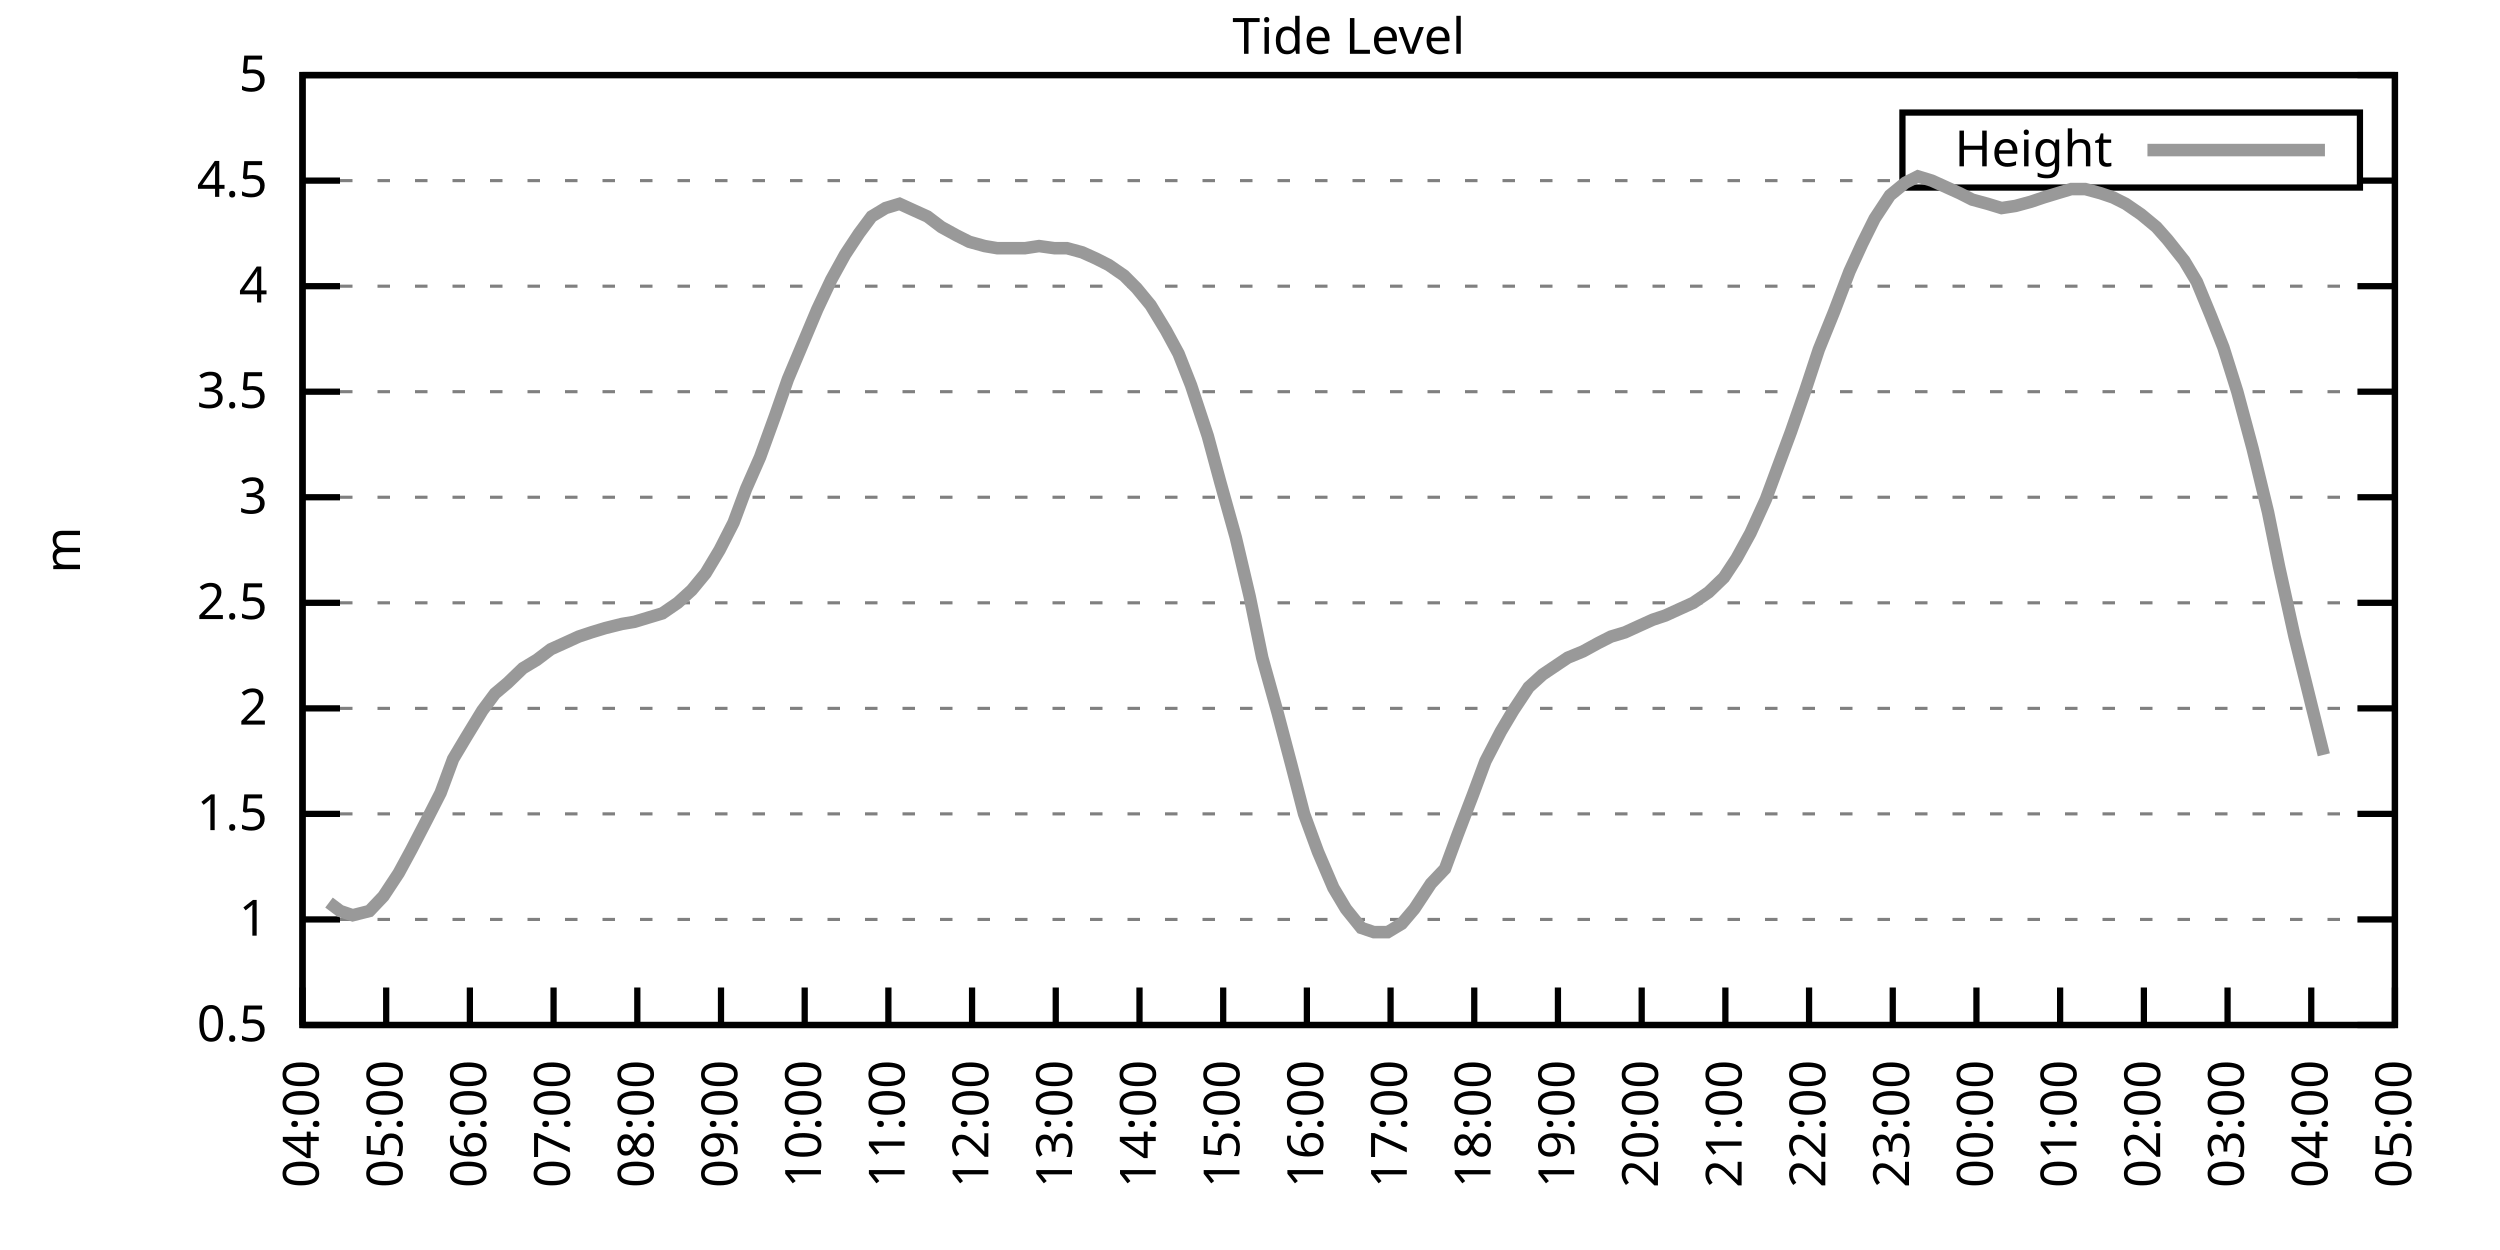
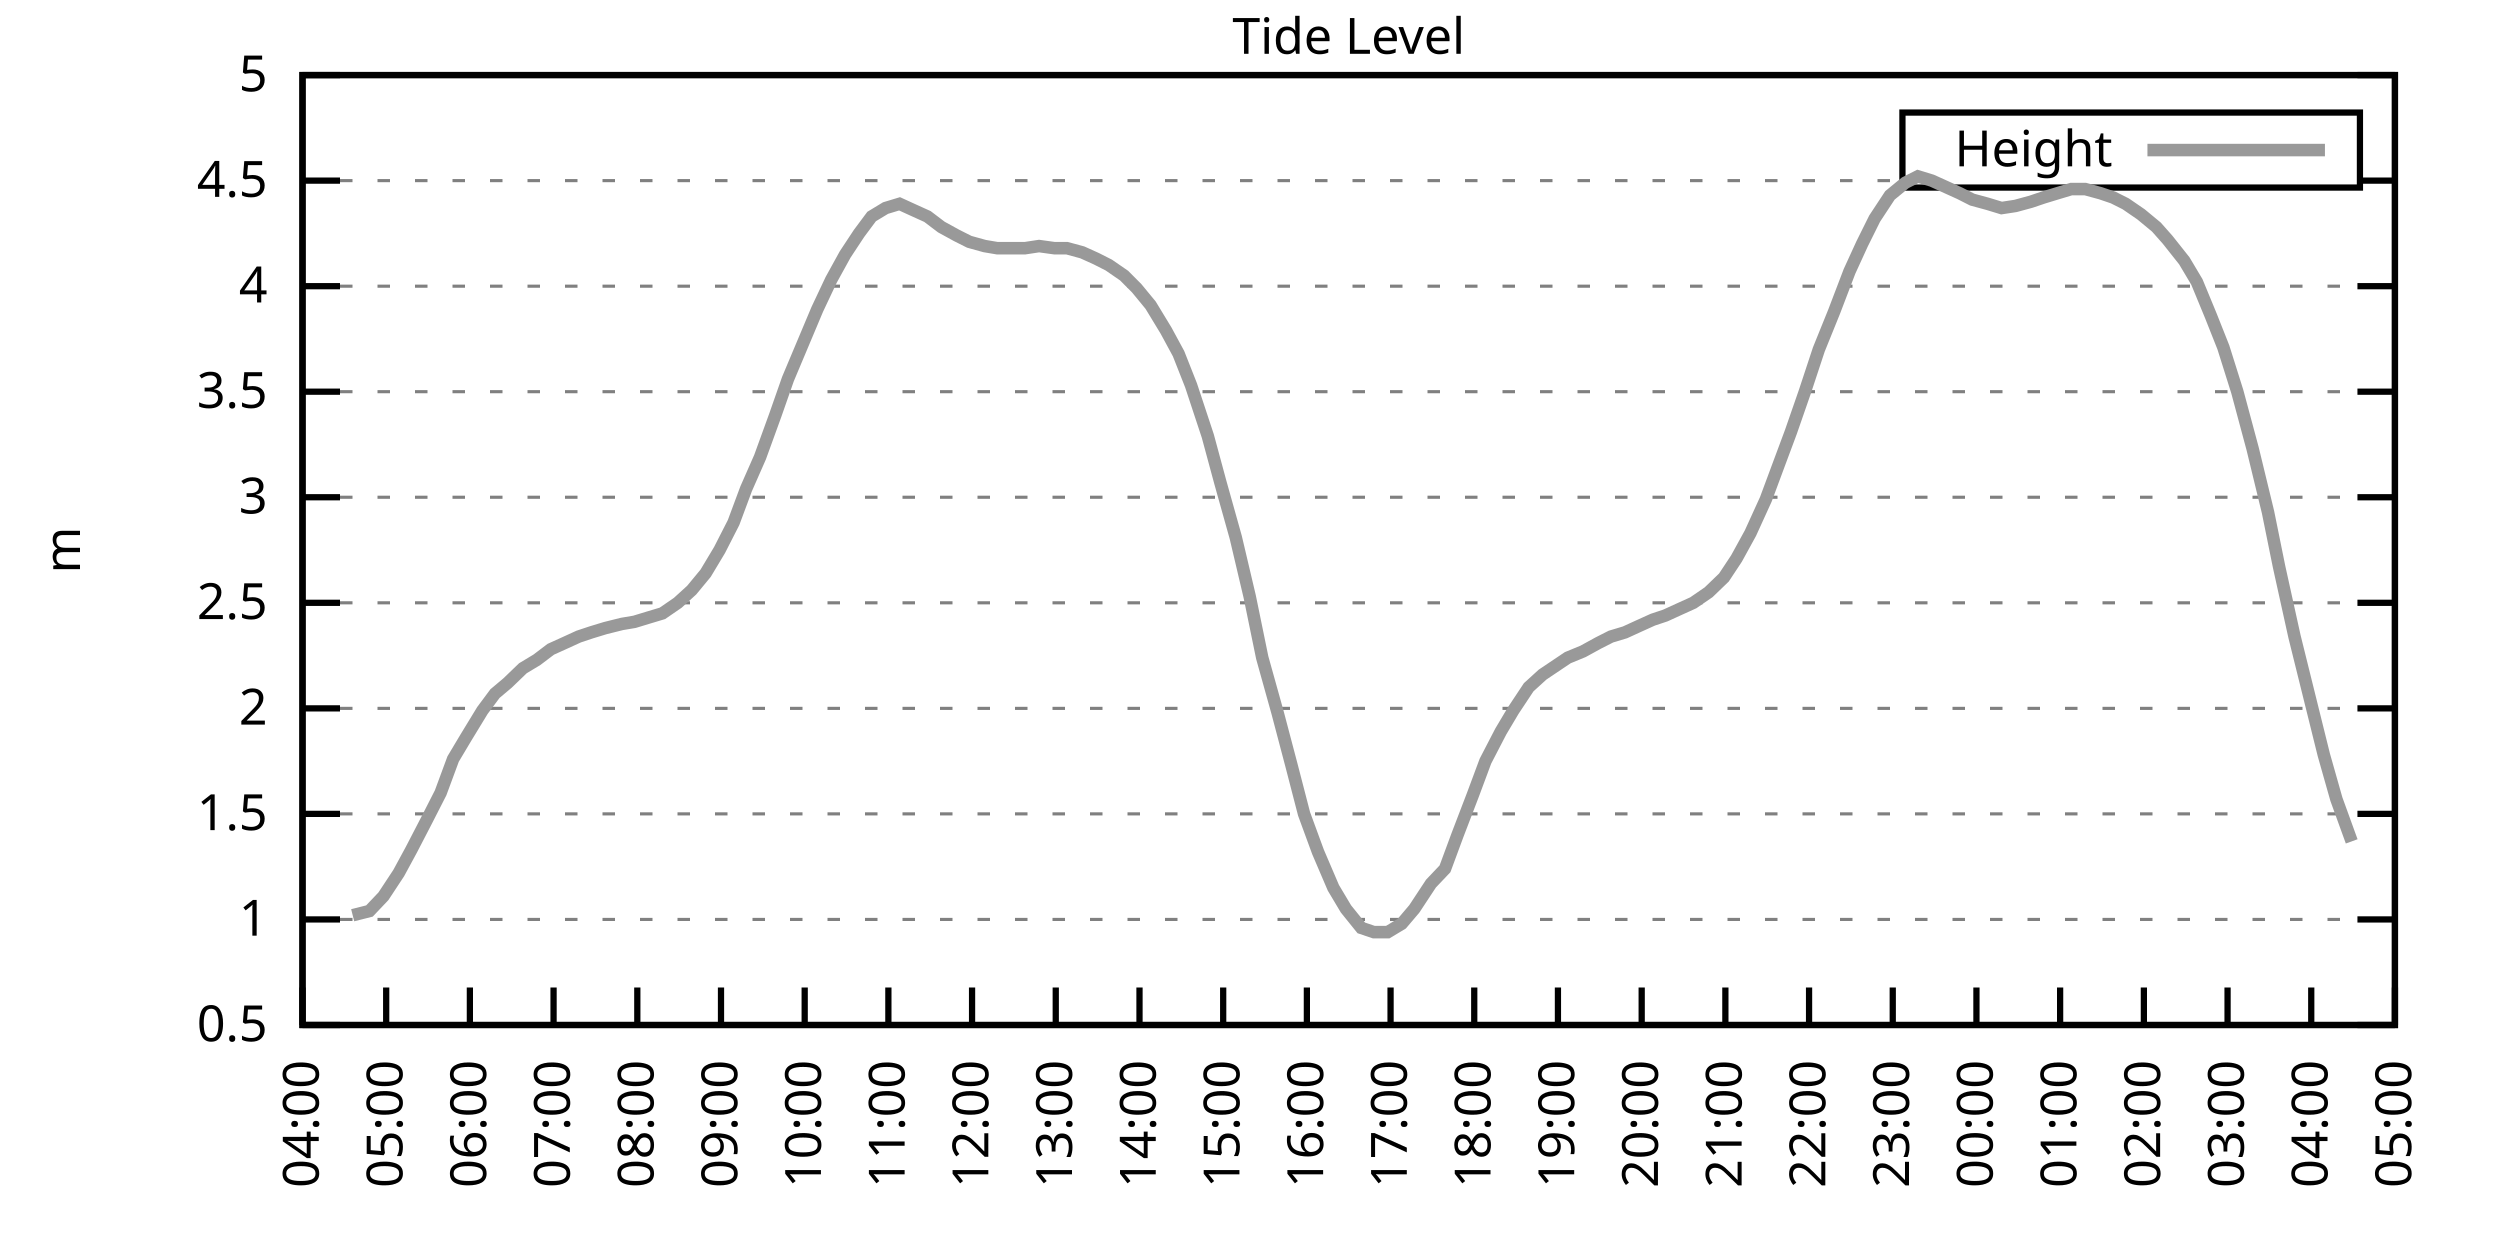
<svg xmlns="http://www.w3.org/2000/svg" xmlns:xlink="http://www.w3.org/1999/xlink" width="400" height="200" viewBox="0 0 400 200">
  <g id="gnuplot_canvas">
    <rect x="0" y="0" width="400" height="200" fill="none" />
    <defs>
      <circle id="gpDot" r="0.5" stroke-width="0.5" stroke="currentColor" />
      <path id="gpPt0" stroke-width="0.333" stroke="currentColor" d="M-1,0 h2 M0,-1 v2" />
      <path id="gpPt1" stroke-width="0.333" stroke="currentColor" d="M-1,-1 L1,1 M1,-1 L-1,1" />
      <path id="gpPt2" stroke-width="0.333" stroke="currentColor" d="M-1,0 L1,0 M0,-1 L0,1 M-1,-1 L1,1 M-1,1 L1,-1" />
      <rect id="gpPt3" stroke-width="0.333" stroke="currentColor" x="-1" y="-1" width="2" height="2" />
      <rect id="gpPt4" stroke-width="0.333" stroke="currentColor" fill="currentColor" x="-1" y="-1" width="2" height="2" />
      <circle id="gpPt5" stroke-width="0.333" stroke="currentColor" cx="0" cy="0" r="1" />
      <use xlink:href="#gpPt5" id="gpPt6" fill="currentColor" stroke="none" />
      <path id="gpPt7" stroke-width="0.333" stroke="currentColor" d="M0,-1.33 L-1.33,0.67 L1.33,0.67 z" />
      <use xlink:href="#gpPt7" id="gpPt8" fill="currentColor" stroke="none" />
      <use xlink:href="#gpPt7" id="gpPt9" stroke="currentColor" transform="rotate(180)" />
      <use xlink:href="#gpPt9" id="gpPt10" fill="currentColor" stroke="none" />
      <use xlink:href="#gpPt3" id="gpPt11" stroke="currentColor" transform="rotate(45)" />
      <use xlink:href="#gpPt11" id="gpPt12" fill="currentColor" stroke="none" />
      <path id="gpPt13" stroke-width="0.333" stroke="currentColor" d="M0,1.330 L1.265,0.411 L0.782,-1.067 L-0.782,-1.076 L-1.265,0.411 z" />
      <use xlink:href="#gpPt13" id="gpPt14" fill="currentColor" stroke="none" />
      <filter id="textbox" filterUnits="objectBoundingBox" x="0" y="0" height="1" width="1">
        <feFlood flood-color="white" flood-opacity="1" result="bgnd" />
        <feComposite in="SourceGraphic" in2="bgnd" operator="atop" />
      </filter>
      <filter id="greybox" filterUnits="objectBoundingBox" x="0" y="0" height="1" width="1">
        <feFlood flood-color="lightgrey" flood-opacity="1" result="grey" />
        <feComposite in="SourceGraphic" in2="grey" operator="atop" />
      </filter>
    </defs>
    <g fill="none" color="white" stroke="currentColor" stroke-width="1.00" stroke-linecap="butt" stroke-linejoin="miter">
</g>
    <g fill="none" color="black" stroke="currentColor" stroke-width="1.00" stroke-linecap="butt" stroke-linejoin="miter">
      <g stroke="none" shape-rendering="crispEdges">
        <polygon fill="rgb(255, 255, 255)" points="48.40,164.00 383.18,164.00 383.18,12.02 48.40,12.02 " />
      </g>
    </g>
    <g fill="none" color="black" stroke="currentColor" stroke-width="1.00" stroke-linecap="butt" stroke-linejoin="miter">
</g>
    <g fill="none" color="black" stroke="black" stroke-width="0.50" stroke-linecap="butt" stroke-linejoin="miter">
</g>
    <g fill="none" color="gray" stroke="currentColor" stroke-width="0.50" stroke-linecap="butt" stroke-linejoin="miter">
      <path stroke="gray" stroke-dasharray="2,4" class="gridline" d="M48.40,164.00 L383.19,164.00  " />
    </g>
    <g fill="none" color="gray" stroke="gray" stroke-width="1.00" stroke-linecap="butt" stroke-linejoin="miter">
</g>
    <g fill="none" color="black" stroke="currentColor" stroke-width="1.00" stroke-linecap="butt" stroke-linejoin="miter">
      <path stroke="black" d="M48.40,164.00 L54.40,164.00 M383.19,164.00 L377.19,164.00  " />
      <g transform="translate(42.80,166.60)" stroke="none" fill="black" font-family="Sans" font-size="8.00" text-anchor="end">
        <text>
          <tspan font-family="Sans"> 0.5</tspan>
        </text>
      </g>
    </g>
    <g fill="none" color="black" stroke="currentColor" stroke-width="1.00" stroke-linecap="butt" stroke-linejoin="miter">
</g>
    <g fill="none" color="black" stroke="black" stroke-width="0.50" stroke-linecap="butt" stroke-linejoin="miter">
</g>
    <g fill="none" color="gray" stroke="currentColor" stroke-width="0.50" stroke-linecap="butt" stroke-linejoin="miter">
      <path stroke="gray" stroke-dasharray="2,4" class="gridline" d="M48.40,147.11 L383.19,147.11  " />
    </g>
    <g fill="none" color="gray" stroke="gray" stroke-width="1.00" stroke-linecap="butt" stroke-linejoin="miter">
</g>
    <g fill="none" color="black" stroke="currentColor" stroke-width="1.00" stroke-linecap="butt" stroke-linejoin="miter">
      <path stroke="black" d="M48.40,147.11 L54.40,147.11 M383.19,147.11 L377.19,147.11  " />
      <g transform="translate(42.80,149.71)" stroke="none" fill="black" font-family="Sans" font-size="8.00" text-anchor="end">
        <text>
          <tspan font-family="Sans"> 1</tspan>
        </text>
      </g>
    </g>
    <g fill="none" color="black" stroke="currentColor" stroke-width="1.00" stroke-linecap="butt" stroke-linejoin="miter">
</g>
    <g fill="none" color="black" stroke="black" stroke-width="0.50" stroke-linecap="butt" stroke-linejoin="miter">
</g>
    <g fill="none" color="gray" stroke="currentColor" stroke-width="0.50" stroke-linecap="butt" stroke-linejoin="miter">
      <path stroke="gray" stroke-dasharray="2,4" class="gridline" d="M48.40,130.22 L383.19,130.22  " />
    </g>
    <g fill="none" color="gray" stroke="gray" stroke-width="1.00" stroke-linecap="butt" stroke-linejoin="miter">
</g>
    <g fill="none" color="black" stroke="currentColor" stroke-width="1.00" stroke-linecap="butt" stroke-linejoin="miter">
      <path stroke="black" d="M48.40,130.22 L54.40,130.22 M383.19,130.22 L377.19,130.22  " />
      <g transform="translate(42.80,132.82)" stroke="none" fill="black" font-family="Sans" font-size="8.00" text-anchor="end">
        <text>
          <tspan font-family="Sans"> 1.5</tspan>
        </text>
      </g>
    </g>
    <g fill="none" color="black" stroke="currentColor" stroke-width="1.00" stroke-linecap="butt" stroke-linejoin="miter">
</g>
    <g fill="none" color="black" stroke="black" stroke-width="0.50" stroke-linecap="butt" stroke-linejoin="miter">
</g>
    <g fill="none" color="gray" stroke="currentColor" stroke-width="0.50" stroke-linecap="butt" stroke-linejoin="miter">
      <path stroke="gray" stroke-dasharray="2,4" class="gridline" d="M48.40,113.34 L383.19,113.34  " />
    </g>
    <g fill="none" color="gray" stroke="gray" stroke-width="1.00" stroke-linecap="butt" stroke-linejoin="miter">
</g>
    <g fill="none" color="black" stroke="currentColor" stroke-width="1.00" stroke-linecap="butt" stroke-linejoin="miter">
      <path stroke="black" d="M48.40,113.34 L54.40,113.34 M383.19,113.34 L377.19,113.34  " />
      <g transform="translate(42.80,115.94)" stroke="none" fill="black" font-family="Sans" font-size="8.00" text-anchor="end">
        <text>
          <tspan font-family="Sans"> 2</tspan>
        </text>
      </g>
    </g>
    <g fill="none" color="black" stroke="currentColor" stroke-width="1.00" stroke-linecap="butt" stroke-linejoin="miter">
</g>
    <g fill="none" color="black" stroke="black" stroke-width="0.50" stroke-linecap="butt" stroke-linejoin="miter">
</g>
    <g fill="none" color="gray" stroke="currentColor" stroke-width="0.50" stroke-linecap="butt" stroke-linejoin="miter">
      <path stroke="gray" stroke-dasharray="2,4" class="gridline" d="M48.40,96.45 L383.19,96.45  " />
    </g>
    <g fill="none" color="gray" stroke="gray" stroke-width="1.00" stroke-linecap="butt" stroke-linejoin="miter">
</g>
    <g fill="none" color="black" stroke="currentColor" stroke-width="1.00" stroke-linecap="butt" stroke-linejoin="miter">
      <path stroke="black" d="M48.40,96.45 L54.40,96.45 M383.19,96.45 L377.19,96.45  " />
      <g transform="translate(42.80,99.05)" stroke="none" fill="black" font-family="Sans" font-size="8.00" text-anchor="end">
        <text>
          <tspan font-family="Sans"> 2.5</tspan>
        </text>
      </g>
    </g>
    <g fill="none" color="black" stroke="currentColor" stroke-width="1.00" stroke-linecap="butt" stroke-linejoin="miter">
</g>
    <g fill="none" color="black" stroke="black" stroke-width="0.50" stroke-linecap="butt" stroke-linejoin="miter">
</g>
    <g fill="none" color="gray" stroke="currentColor" stroke-width="0.50" stroke-linecap="butt" stroke-linejoin="miter">
      <path stroke="gray" stroke-dasharray="2,4" class="gridline" d="M48.40,79.56 L383.19,79.56  " />
    </g>
    <g fill="none" color="gray" stroke="gray" stroke-width="1.00" stroke-linecap="butt" stroke-linejoin="miter">
</g>
    <g fill="none" color="black" stroke="currentColor" stroke-width="1.00" stroke-linecap="butt" stroke-linejoin="miter">
      <path stroke="black" d="M48.40,79.56 L54.40,79.56 M383.19,79.56 L377.19,79.56  " />
      <g transform="translate(42.80,82.16)" stroke="none" fill="black" font-family="Sans" font-size="8.00" text-anchor="end">
        <text>
          <tspan font-family="Sans"> 3</tspan>
        </text>
      </g>
    </g>
    <g fill="none" color="black" stroke="currentColor" stroke-width="1.00" stroke-linecap="butt" stroke-linejoin="miter">
</g>
    <g fill="none" color="black" stroke="black" stroke-width="0.50" stroke-linecap="butt" stroke-linejoin="miter">
</g>
    <g fill="none" color="gray" stroke="currentColor" stroke-width="0.50" stroke-linecap="butt" stroke-linejoin="miter">
      <path stroke="gray" stroke-dasharray="2,4" class="gridline" d="M48.40,62.67 L383.19,62.67  " />
    </g>
    <g fill="none" color="gray" stroke="gray" stroke-width="1.00" stroke-linecap="butt" stroke-linejoin="miter">
</g>
    <g fill="none" color="black" stroke="currentColor" stroke-width="1.00" stroke-linecap="butt" stroke-linejoin="miter">
      <path stroke="black" d="M48.40,62.67 L54.40,62.67 M383.19,62.67 L377.19,62.67  " />
      <g transform="translate(42.80,65.27)" stroke="none" fill="black" font-family="Sans" font-size="8.00" text-anchor="end">
        <text>
          <tspan font-family="Sans"> 3.5</tspan>
        </text>
      </g>
    </g>
    <g fill="none" color="black" stroke="currentColor" stroke-width="1.00" stroke-linecap="butt" stroke-linejoin="miter">
</g>
    <g fill="none" color="black" stroke="black" stroke-width="0.50" stroke-linecap="butt" stroke-linejoin="miter">
</g>
    <g fill="none" color="gray" stroke="currentColor" stroke-width="0.50" stroke-linecap="butt" stroke-linejoin="miter">
      <path stroke="gray" stroke-dasharray="2,4" class="gridline" d="M48.40,45.79 L383.19,45.79  " />
    </g>
    <g fill="none" color="gray" stroke="gray" stroke-width="1.00" stroke-linecap="butt" stroke-linejoin="miter">
</g>
    <g fill="none" color="black" stroke="currentColor" stroke-width="1.00" stroke-linecap="butt" stroke-linejoin="miter">
      <path stroke="black" d="M48.40,45.79 L54.40,45.79 M383.19,45.79 L377.19,45.79  " />
      <g transform="translate(42.80,48.39)" stroke="none" fill="black" font-family="Sans" font-size="8.00" text-anchor="end">
        <text>
          <tspan font-family="Sans"> 4</tspan>
        </text>
      </g>
    </g>
    <g fill="none" color="black" stroke="currentColor" stroke-width="1.00" stroke-linecap="butt" stroke-linejoin="miter">
</g>
    <g fill="none" color="black" stroke="black" stroke-width="0.50" stroke-linecap="butt" stroke-linejoin="miter">
</g>
    <g fill="none" color="gray" stroke="currentColor" stroke-width="0.50" stroke-linecap="butt" stroke-linejoin="miter">
      <path stroke="gray" stroke-dasharray="2,4" class="gridline" d="M48.40,28.90 L304.39,28.90 M377.59,28.90 L383.19,28.90  " />
    </g>
    <g fill="none" color="gray" stroke="gray" stroke-width="1.00" stroke-linecap="butt" stroke-linejoin="miter">
</g>
    <g fill="none" color="black" stroke="currentColor" stroke-width="1.00" stroke-linecap="butt" stroke-linejoin="miter">
      <path stroke="black" d="M48.40,28.90 L54.40,28.90 M383.19,28.90 L377.19,28.90  " />
      <g transform="translate(42.80,31.50)" stroke="none" fill="black" font-family="Sans" font-size="8.00" text-anchor="end">
        <text>
          <tspan font-family="Sans"> 4.5</tspan>
        </text>
      </g>
    </g>
    <g fill="none" color="black" stroke="currentColor" stroke-width="1.00" stroke-linecap="butt" stroke-linejoin="miter">
</g>
    <g fill="none" color="black" stroke="black" stroke-width="0.50" stroke-linecap="butt" stroke-linejoin="miter">
</g>
    <g fill="none" color="gray" stroke="currentColor" stroke-width="0.50" stroke-linecap="butt" stroke-linejoin="miter">
      <path stroke="gray" stroke-dasharray="2,4" class="gridline" d="M48.40,12.01 L383.19,12.01  " />
    </g>
    <g fill="none" color="gray" stroke="gray" stroke-width="1.00" stroke-linecap="butt" stroke-linejoin="miter">
</g>
    <g fill="none" color="black" stroke="currentColor" stroke-width="1.00" stroke-linecap="butt" stroke-linejoin="miter">
      <path stroke="black" d="M48.40,12.01 L54.40,12.01 M383.19,12.01 L377.19,12.01  " />
      <g transform="translate(42.80,14.61)" stroke="none" fill="black" font-family="Sans" font-size="8.00" text-anchor="end">
        <text>
          <tspan font-family="Sans"> 5</tspan>
        </text>
      </g>
    </g>
    <g fill="none" color="black" stroke="currentColor" stroke-width="1.00" stroke-linecap="butt" stroke-linejoin="miter">
      <path stroke="black" d="M48.40,164.00 L48.40,158.00  " />
      <g transform="translate(51.00,169.60) rotate(270.00)" stroke="none" fill="black" font-family="Sans" font-size="8.00" text-anchor="end">
        <text>
          <tspan font-family="Sans">04:00</tspan>
        </text>
      </g>
    </g>
    <g fill="none" color="black" stroke="currentColor" stroke-width="1.00" stroke-linecap="butt" stroke-linejoin="miter">
      <path stroke="black" d="M61.79,164.00 L61.79,158.00  " />
      <g transform="translate(64.39,169.60) rotate(270.00)" stroke="none" fill="black" font-family="Sans" font-size="8.00" text-anchor="end">
        <text>
          <tspan font-family="Sans">05:00</tspan>
        </text>
      </g>
    </g>
    <g fill="none" color="black" stroke="currentColor" stroke-width="1.00" stroke-linecap="butt" stroke-linejoin="miter">
      <path stroke="black" d="M75.18,164.00 L75.18,158.00  " />
      <g transform="translate(77.78,169.60) rotate(270.00)" stroke="none" fill="black" font-family="Sans" font-size="8.00" text-anchor="end">
        <text>
          <tspan font-family="Sans">06:00</tspan>
        </text>
      </g>
    </g>
    <g fill="none" color="black" stroke="currentColor" stroke-width="1.00" stroke-linecap="butt" stroke-linejoin="miter">
      <path stroke="black" d="M88.57,164.00 L88.57,158.00  " />
      <g transform="translate(91.17,169.60) rotate(270.00)" stroke="none" fill="black" font-family="Sans" font-size="8.00" text-anchor="end">
        <text>
          <tspan font-family="Sans">07:00</tspan>
        </text>
      </g>
    </g>
    <g fill="none" color="black" stroke="currentColor" stroke-width="1.00" stroke-linecap="butt" stroke-linejoin="miter">
      <path stroke="black" d="M101.97,164.00 L101.97,158.00  " />
      <g transform="translate(104.57,169.60) rotate(270.00)" stroke="none" fill="black" font-family="Sans" font-size="8.00" text-anchor="end">
        <text>
          <tspan font-family="Sans">08:00</tspan>
        </text>
      </g>
    </g>
    <g fill="none" color="black" stroke="currentColor" stroke-width="1.00" stroke-linecap="butt" stroke-linejoin="miter">
      <path stroke="black" d="M115.36,164.00 L115.36,158.00  " />
      <g transform="translate(117.96,169.60) rotate(270.00)" stroke="none" fill="black" font-family="Sans" font-size="8.00" text-anchor="end">
        <text>
          <tspan font-family="Sans">09:00</tspan>
        </text>
      </g>
    </g>
    <g fill="none" color="black" stroke="currentColor" stroke-width="1.00" stroke-linecap="butt" stroke-linejoin="miter">
      <path stroke="black" d="M128.75,164.00 L128.75,158.00  " />
      <g transform="translate(131.35,169.60) rotate(270.00)" stroke="none" fill="black" font-family="Sans" font-size="8.00" text-anchor="end">
        <text>
          <tspan font-family="Sans">10:00</tspan>
        </text>
      </g>
    </g>
    <g fill="none" color="black" stroke="currentColor" stroke-width="1.00" stroke-linecap="butt" stroke-linejoin="miter">
      <path stroke="black" d="M142.14,164.00 L142.14,158.00  " />
      <g transform="translate(144.74,169.60) rotate(270.00)" stroke="none" fill="black" font-family="Sans" font-size="8.00" text-anchor="end">
        <text>
          <tspan font-family="Sans">11:00</tspan>
        </text>
      </g>
    </g>
    <g fill="none" color="black" stroke="currentColor" stroke-width="1.00" stroke-linecap="butt" stroke-linejoin="miter">
      <path stroke="black" d="M155.53,164.00 L155.53,158.00  " />
      <g transform="translate(158.13,169.60) rotate(270.00)" stroke="none" fill="black" font-family="Sans" font-size="8.00" text-anchor="end">
        <text>
          <tspan font-family="Sans">12:00</tspan>
        </text>
      </g>
    </g>
    <g fill="none" color="black" stroke="currentColor" stroke-width="1.00" stroke-linecap="butt" stroke-linejoin="miter">
      <path stroke="black" d="M168.92,164.00 L168.92,158.00  " />
      <g transform="translate(171.52,169.60) rotate(270.00)" stroke="none" fill="black" font-family="Sans" font-size="8.00" text-anchor="end">
        <text>
          <tspan font-family="Sans">13:00</tspan>
        </text>
      </g>
    </g>
    <g fill="none" color="black" stroke="currentColor" stroke-width="1.00" stroke-linecap="butt" stroke-linejoin="miter">
      <path stroke="black" d="M182.32,164.00 L182.32,158.00  " />
      <g transform="translate(184.92,169.60) rotate(270.00)" stroke="none" fill="black" font-family="Sans" font-size="8.00" text-anchor="end">
        <text>
          <tspan font-family="Sans">14:00</tspan>
        </text>
      </g>
    </g>
    <g fill="none" color="black" stroke="currentColor" stroke-width="1.00" stroke-linecap="butt" stroke-linejoin="miter">
      <path stroke="black" d="M195.71,164.00 L195.71,158.00  " />
      <g transform="translate(198.31,169.60) rotate(270.00)" stroke="none" fill="black" font-family="Sans" font-size="8.00" text-anchor="end">
        <text>
          <tspan font-family="Sans">15:00</tspan>
        </text>
      </g>
    </g>
    <g fill="none" color="black" stroke="currentColor" stroke-width="1.00" stroke-linecap="butt" stroke-linejoin="miter">
      <path stroke="black" d="M209.10,164.00 L209.10,158.00  " />
      <g transform="translate(211.70,169.60) rotate(270.00)" stroke="none" fill="black" font-family="Sans" font-size="8.00" text-anchor="end">
        <text>
          <tspan font-family="Sans">16:00</tspan>
        </text>
      </g>
    </g>
    <g fill="none" color="black" stroke="currentColor" stroke-width="1.00" stroke-linecap="butt" stroke-linejoin="miter">
      <path stroke="black" d="M222.49,164.00 L222.49,158.00  " />
      <g transform="translate(225.09,169.60) rotate(270.00)" stroke="none" fill="black" font-family="Sans" font-size="8.00" text-anchor="end">
        <text>
          <tspan font-family="Sans">17:00</tspan>
        </text>
      </g>
    </g>
    <g fill="none" color="black" stroke="currentColor" stroke-width="1.00" stroke-linecap="butt" stroke-linejoin="miter">
      <path stroke="black" d="M235.88,164.00 L235.88,158.00  " />
      <g transform="translate(238.48,169.60) rotate(270.00)" stroke="none" fill="black" font-family="Sans" font-size="8.00" text-anchor="end">
        <text>
          <tspan font-family="Sans">18:00</tspan>
        </text>
      </g>
    </g>
    <g fill="none" color="black" stroke="currentColor" stroke-width="1.00" stroke-linecap="butt" stroke-linejoin="miter">
      <path stroke="black" d="M249.27,164.00 L249.27,158.00  " />
      <g transform="translate(251.87,169.60) rotate(270.00)" stroke="none" fill="black" font-family="Sans" font-size="8.00" text-anchor="end">
        <text>
          <tspan font-family="Sans">19:00</tspan>
        </text>
      </g>
    </g>
    <g fill="none" color="black" stroke="currentColor" stroke-width="1.00" stroke-linecap="butt" stroke-linejoin="miter">
      <path stroke="black" d="M262.67,164.00 L262.67,158.00  " />
      <g transform="translate(265.27,169.60) rotate(270.00)" stroke="none" fill="black" font-family="Sans" font-size="8.00" text-anchor="end">
        <text>
          <tspan font-family="Sans">20:00</tspan>
        </text>
      </g>
    </g>
    <g fill="none" color="black" stroke="currentColor" stroke-width="1.00" stroke-linecap="butt" stroke-linejoin="miter">
      <path stroke="black" d="M276.06,164.00 L276.06,158.00  " />
      <g transform="translate(278.66,169.60) rotate(270.00)" stroke="none" fill="black" font-family="Sans" font-size="8.00" text-anchor="end">
        <text>
          <tspan font-family="Sans">21:00</tspan>
        </text>
      </g>
    </g>
    <g fill="none" color="black" stroke="currentColor" stroke-width="1.00" stroke-linecap="butt" stroke-linejoin="miter">
      <path stroke="black" d="M289.45,164.00 L289.45,158.00  " />
      <g transform="translate(292.05,169.60) rotate(270.00)" stroke="none" fill="black" font-family="Sans" font-size="8.00" text-anchor="end">
        <text>
          <tspan font-family="Sans">22:00</tspan>
        </text>
      </g>
    </g>
    <g fill="none" color="black" stroke="currentColor" stroke-width="1.00" stroke-linecap="butt" stroke-linejoin="miter">
      <path stroke="black" d="M302.84,164.00 L302.84,158.00  " />
      <g transform="translate(305.44,169.60) rotate(270.00)" stroke="none" fill="black" font-family="Sans" font-size="8.00" text-anchor="end">
        <text>
          <tspan font-family="Sans">23:00</tspan>
        </text>
      </g>
    </g>
    <g fill="none" color="black" stroke="currentColor" stroke-width="1.00" stroke-linecap="butt" stroke-linejoin="miter">
      <path stroke="black" d="M316.23,164.00 L316.23,158.00  " />
      <g transform="translate(318.83,169.60) rotate(270.00)" stroke="none" fill="black" font-family="Sans" font-size="8.00" text-anchor="end">
        <text>
          <tspan font-family="Sans">00:00</tspan>
        </text>
      </g>
    </g>
    <g fill="none" color="black" stroke="currentColor" stroke-width="1.00" stroke-linecap="butt" stroke-linejoin="miter">
      <path stroke="black" d="M329.62,164.00 L329.62,158.00  " />
      <g transform="translate(332.22,169.60) rotate(270.00)" stroke="none" fill="black" font-family="Sans" font-size="8.00" text-anchor="end">
        <text>
          <tspan font-family="Sans">01:00</tspan>
        </text>
      </g>
    </g>
    <g fill="none" color="black" stroke="currentColor" stroke-width="1.00" stroke-linecap="butt" stroke-linejoin="miter">
      <path stroke="black" d="M343.02,164.00 L343.02,158.00  " />
      <g transform="translate(345.62,169.60) rotate(270.00)" stroke="none" fill="black" font-family="Sans" font-size="8.00" text-anchor="end">
        <text>
          <tspan font-family="Sans">02:00</tspan>
        </text>
      </g>
    </g>
    <g fill="none" color="black" stroke="currentColor" stroke-width="1.00" stroke-linecap="butt" stroke-linejoin="miter">
      <path stroke="black" d="M356.41,164.00 L356.41,158.00  " />
      <g transform="translate(359.01,169.60) rotate(270.00)" stroke="none" fill="black" font-family="Sans" font-size="8.00" text-anchor="end">
        <text>
          <tspan font-family="Sans">03:00</tspan>
        </text>
      </g>
    </g>
    <g fill="none" color="black" stroke="currentColor" stroke-width="1.00" stroke-linecap="butt" stroke-linejoin="miter">
      <path stroke="black" d="M369.80,164.00 L369.80,158.00  " />
      <g transform="translate(372.40,169.60) rotate(270.00)" stroke="none" fill="black" font-family="Sans" font-size="8.00" text-anchor="end">
        <text>
          <tspan font-family="Sans">04:00</tspan>
        </text>
      </g>
    </g>
    <g fill="none" color="black" stroke="currentColor" stroke-width="1.00" stroke-linecap="butt" stroke-linejoin="miter">
      <path stroke="black" d="M383.19,164.00 L383.19,158.00  " />
      <g transform="translate(385.79,169.60) rotate(270.00)" stroke="none" fill="black" font-family="Sans" font-size="8.00" text-anchor="end">
        <text>
          <tspan font-family="Sans">05:00</tspan>
        </text>
      </g>
    </g>
    <g fill="none" color="black" stroke="currentColor" stroke-width="1.00" stroke-linecap="butt" stroke-linejoin="miter">
</g>
    <g fill="none" color="black" stroke="currentColor" stroke-width="1.00" stroke-linecap="butt" stroke-linejoin="miter">
      <path stroke="black" d="M48.40,12.01 L48.40,164.00 L383.19,164.00 L383.19,12.01 L48.40,12.01 Z  " />
    </g>
    <g fill="none" color="black" stroke="currentColor" stroke-width="1.00" stroke-linecap="butt" stroke-linejoin="miter">
</g>
    <g fill="none" color="black" stroke="currentColor" stroke-width="1.00" stroke-linecap="butt" stroke-linejoin="miter">
      <path stroke="black" d="M304.39,30.01 L304.39,18.01 L377.59,18.01 L377.59,30.01 L304.39,30.01 Z  " />
    </g>
    <g id="Tide_level_plot_1">
      <g fill="none" color="white" stroke="black" stroke-width="2.00" stroke-linecap="butt" stroke-linejoin="miter">
</g>
      <g fill="none" color="black" stroke="currentColor" stroke-width="2.00" stroke-linecap="butt" stroke-linejoin="miter">
        <g transform="translate(337.99,26.61)" stroke="none" fill="black" font-family="Sans" font-size="8.00" text-anchor="end">
          <text>
            <tspan font-family="Sans">Height</tspan>
          </text>
        </g>
      </g>
      <g fill="none" color="black" stroke="currentColor" stroke-width="2.00" stroke-linecap="butt" stroke-linejoin="miter">
-         <path stroke="rgb(153, 153, 153)" d="M343.59,24.01 L371.99,24.01 M52.64,144.41 L54.43,145.76 L56.43,146.44 L59.11,145.76 L61.35,143.40 L63.80,139.68   L65.81,135.97 L68.26,131.24 L70.50,126.85 L72.50,121.44 L74.51,118.07 L77.19,113.67 L79.20,110.97 L81.21,109.28   L83.66,106.92 L85.90,105.57 L88.13,103.88 L90.36,102.87 L92.59,101.85 L94.60,101.18 L96.83,100.50 L99.51,99.83   L101.52,99.49 L103.75,98.81 L105.98,98.14 L108.44,96.45 L110.67,94.42 L112.90,91.72 L115.13,88.00 L117.37,83.61   L119.38,78.21 L121.61,73.14 L124.06,66.39 L126.07,60.65 L130.76,49.50 L132.99,44.77 L135.22,40.72 L137.45,37.34   L139.46,34.64 L141.69,33.29 L143.93,32.61 L146.16,33.63 L148.39,34.64 L150.62,36.33 L153.08,37.68 L155.09,38.69   L157.54,39.37 L159.55,39.71 L161.78,39.71 L164.01,39.71 L166.25,39.37 L168.70,39.71 L170.71,39.71 L173.17,40.38   L175.40,41.39 L177.41,42.41 L179.86,44.10 L181.87,46.12 L184.10,48.83 L186.56,52.88 L188.57,56.59 L190.57,61.66   L193.25,69.77 L195.26,77.20 L197.72,85.98 L199.95,95.44 L201.96,105.23 L204.41,114.01 L206.64,122.46 L208.65,130.22   L210.88,136.30 L213.34,142.05 L215.35,145.42 L217.80,148.46 L219.81,149.14 L222.04,149.14 L224.28,147.79 L226.29,145.42   L228.96,141.37 L231.20,139.01 L233.20,133.60 L235.66,127.18 L237.67,121.78 L240.12,117.05 L242.13,113.67 L244.59,109.96   L246.82,107.93 L248.83,106.58 L250.84,105.23 L253.29,104.22 L255.75,102.87 L257.76,101.85 L259.99,101.18 L262.22,100.16   L264.45,99.15 L266.46,98.48 L268.69,97.46 L270.92,96.45 L273.38,94.76 L275.83,92.40 L277.84,89.36 L280.07,85.30   L282.53,79.90 L284.54,74.49 L286.55,69.09 L288.78,62.67 L291.01,55.92 L293.47,49.84 L295.92,43.42 L297.93,39.03   L299.94,34.98 L302.39,31.26 L304.85,29.24 L306.86,28.22 L309.09,28.90 L311.32,29.91 L313.55,30.92 L315.56,31.94   L318.02,32.61 L320.25,33.29 L322.48,32.95 L324.94,32.28 L326.95,31.60 L329.18,30.92 L331.41,30.25 L333.64,30.25   L336.10,30.92 L338.10,31.60 L340.11,32.61 L342.57,34.30 L345.02,36.33 L346.81,38.35 L349.49,41.73 L351.50,45.11   L353.73,50.51 L355.74,55.58 L357.97,62.67 L360.42,71.79 L362.88,81.93 L364.66,90.71 L367.12,101.85 L369.13,109.96   L371.81,120.77  " />
+         <path stroke="rgb(153, 153, 153)" d="M343.59,24.01 L371.99,24.01 M56.43,146.44 L59.11,145.76 L61.35,143.40 L63.80,139.68 L65.81,135.97 L68.26,131.24   L70.50,126.85 L72.50,121.44 L74.51,118.07 L77.19,113.67 L79.20,110.97 L81.21,109.28 L83.66,106.92 L85.90,105.57   L88.13,103.88 L90.36,102.87 L92.59,101.85 L94.60,101.18 L96.83,100.50 L99.51,99.83 L101.52,99.49 L103.75,98.81   L105.98,98.14 L108.44,96.45 L110.67,94.42 L112.90,91.72 L115.13,88.00 L117.37,83.61 L119.38,78.21 L121.61,73.14   L124.06,66.39 L126.07,60.65 L130.76,49.50 L132.99,44.77 L135.22,40.72 L137.45,37.34 L139.46,34.64 L141.69,33.29   L143.93,32.61 L146.16,33.63 L148.39,34.64 L150.62,36.33 L153.08,37.68 L155.09,38.69 L157.54,39.37 L159.55,39.71   L161.78,39.71 L164.01,39.71 L166.25,39.37 L168.70,39.71 L170.71,39.71 L173.17,40.38 L175.40,41.39 L177.41,42.41   L179.86,44.10 L181.87,46.12 L184.10,48.83 L186.56,52.88 L188.57,56.59 L190.57,61.66 L193.25,69.77 L195.26,77.20   L197.72,85.98 L199.95,95.44 L201.96,105.23 L204.41,114.01 L206.64,122.46 L208.65,130.22 L210.88,136.30 L213.34,142.05   L215.35,145.42 L217.80,148.46 L219.81,149.14 L222.04,149.14 L224.28,147.79 L226.29,145.42 L228.96,141.37 L231.20,139.01   L233.20,133.60 L235.66,127.18 L237.67,121.78 L240.12,117.05 L242.13,113.67 L244.59,109.96 L246.82,107.93 L248.83,106.58   L250.84,105.23 L253.29,104.22 L255.75,102.87 L257.76,101.85 L259.99,101.18 L262.22,100.16 L264.45,99.15 L266.46,98.48   L268.69,97.46 L270.92,96.45 L273.38,94.76 L275.83,92.40 L277.84,89.36 L280.07,85.30 L282.53,79.90 L284.54,74.49   L286.55,69.09 L288.78,62.67 L291.01,55.92 L293.47,49.84 L295.92,43.42 L297.93,39.03 L299.94,34.98 L302.39,31.26   L304.85,29.24 L306.86,28.22 L309.09,28.90 L311.32,29.91 L313.55,30.92 L315.56,31.94 L318.02,32.61 L320.25,33.29   L322.48,32.95 L324.94,32.28 L326.95,31.60 L329.18,30.92 L331.41,30.25 L333.64,30.25 L336.10,30.92 L338.10,31.60   L340.11,32.61 L342.57,34.30 L345.02,36.33 L346.81,38.35 L349.49,41.73 L351.50,45.11 L353.73,50.51 L355.74,55.58   L357.97,62.67 L360.42,71.79 L362.88,81.93 L364.66,90.71 L367.12,101.85 L369.13,109.96 L371.81,120.77 L373.82,127.86   L376.27,134.62  " />
      </g>
    </g>
    <g fill="none" color="black" stroke="currentColor" stroke-width="2.00" stroke-linecap="butt" stroke-linejoin="miter">
</g>
    <g fill="none" color="black" stroke="black" stroke-width="1.00" stroke-linecap="butt" stroke-linejoin="miter">
</g>
    <g fill="none" color="black" stroke="currentColor" stroke-width="1.00" stroke-linecap="butt" stroke-linejoin="miter">
      <path stroke="black" d="M48.40,12.01 L48.40,164.00 L383.19,164.00 L383.19,12.01 L48.40,12.01 Z  " />
      <g transform="translate(12.80,88.01) rotate(270.00)" stroke="none" fill="black" font-family="Sans" font-size="8.00" text-anchor="middle">
        <text>
          <tspan font-family="Sans">m</tspan>
        </text>
      </g>
    </g>
    <g fill="none" color="black" stroke="currentColor" stroke-width="1.00" stroke-linecap="butt" stroke-linejoin="miter">
</g>
    <g fill="none" color="black" stroke="currentColor" stroke-width="1.00" stroke-linecap="butt" stroke-linejoin="miter">
      <g transform="translate(215.79,8.61)" stroke="none" fill="black" font-family="Sans" font-size="8.00" text-anchor="middle">
        <text>
          <tspan font-family="Sans">Tide Level</tspan>
        </text>
      </g>
    </g>
    <g fill="none" color="black" stroke="currentColor" stroke-width="1.00" stroke-linecap="butt" stroke-linejoin="miter">
</g>
  </g>
</svg>
